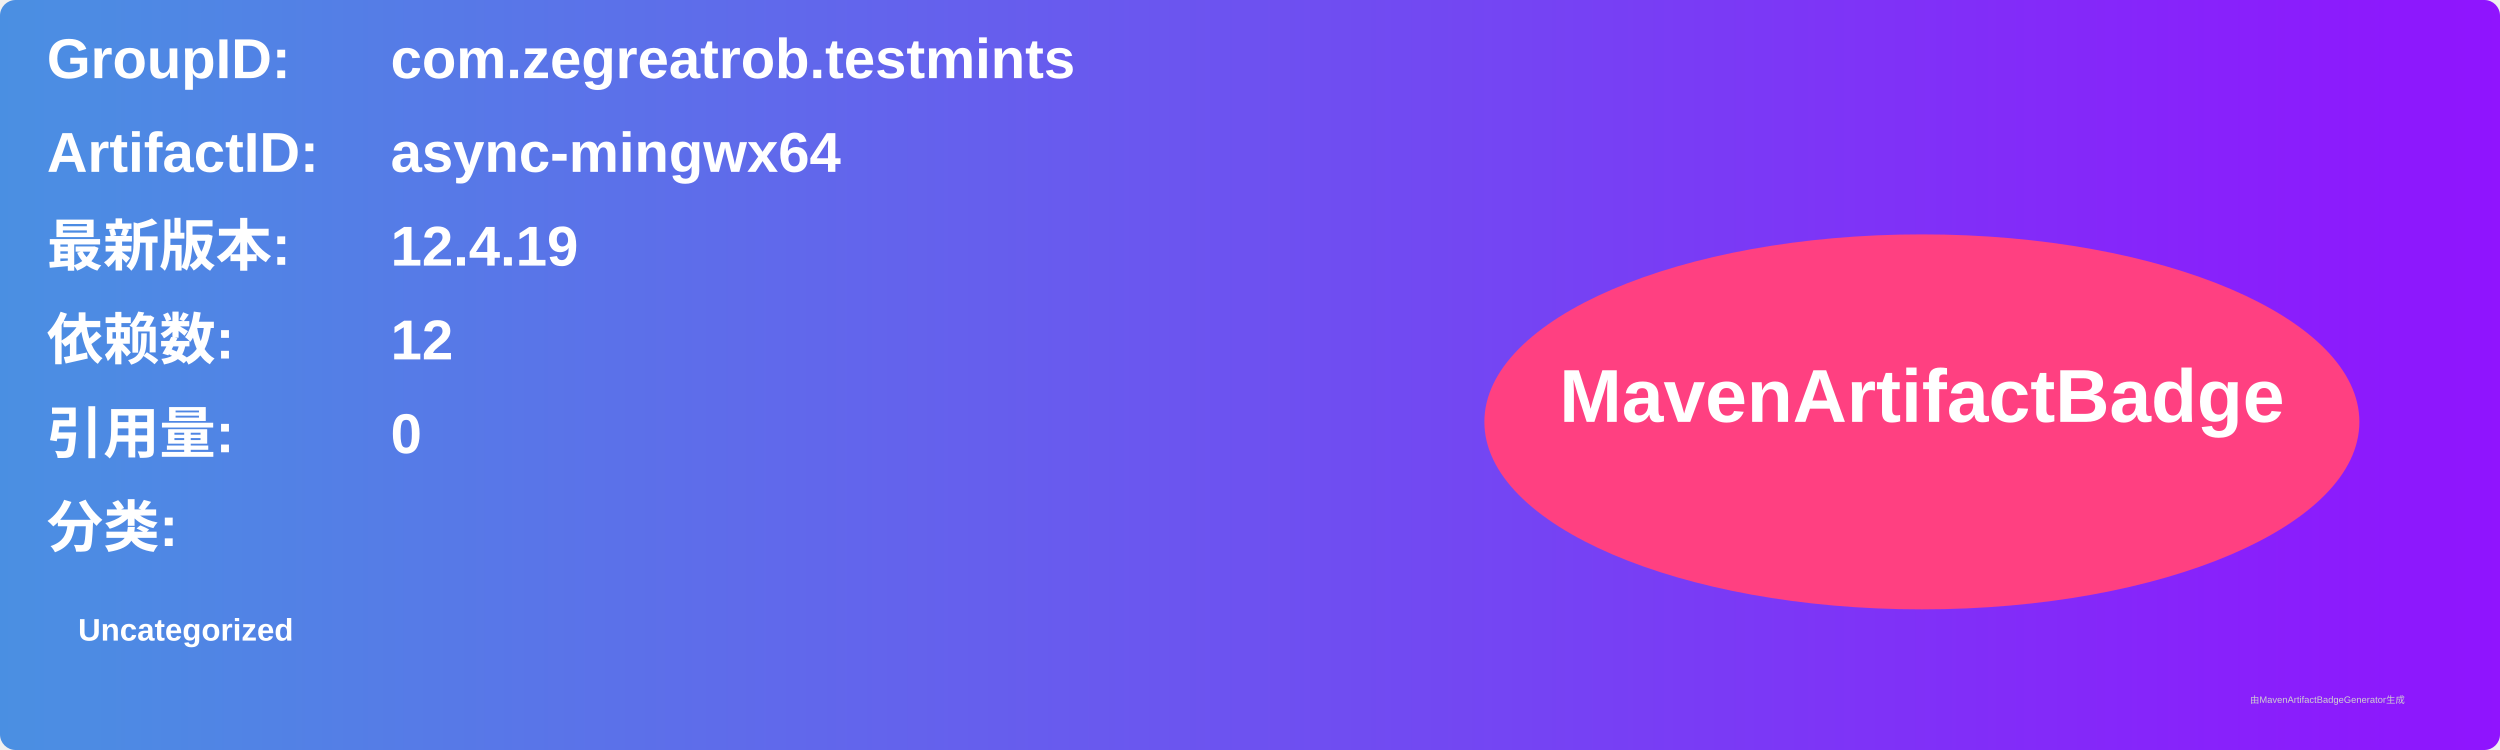
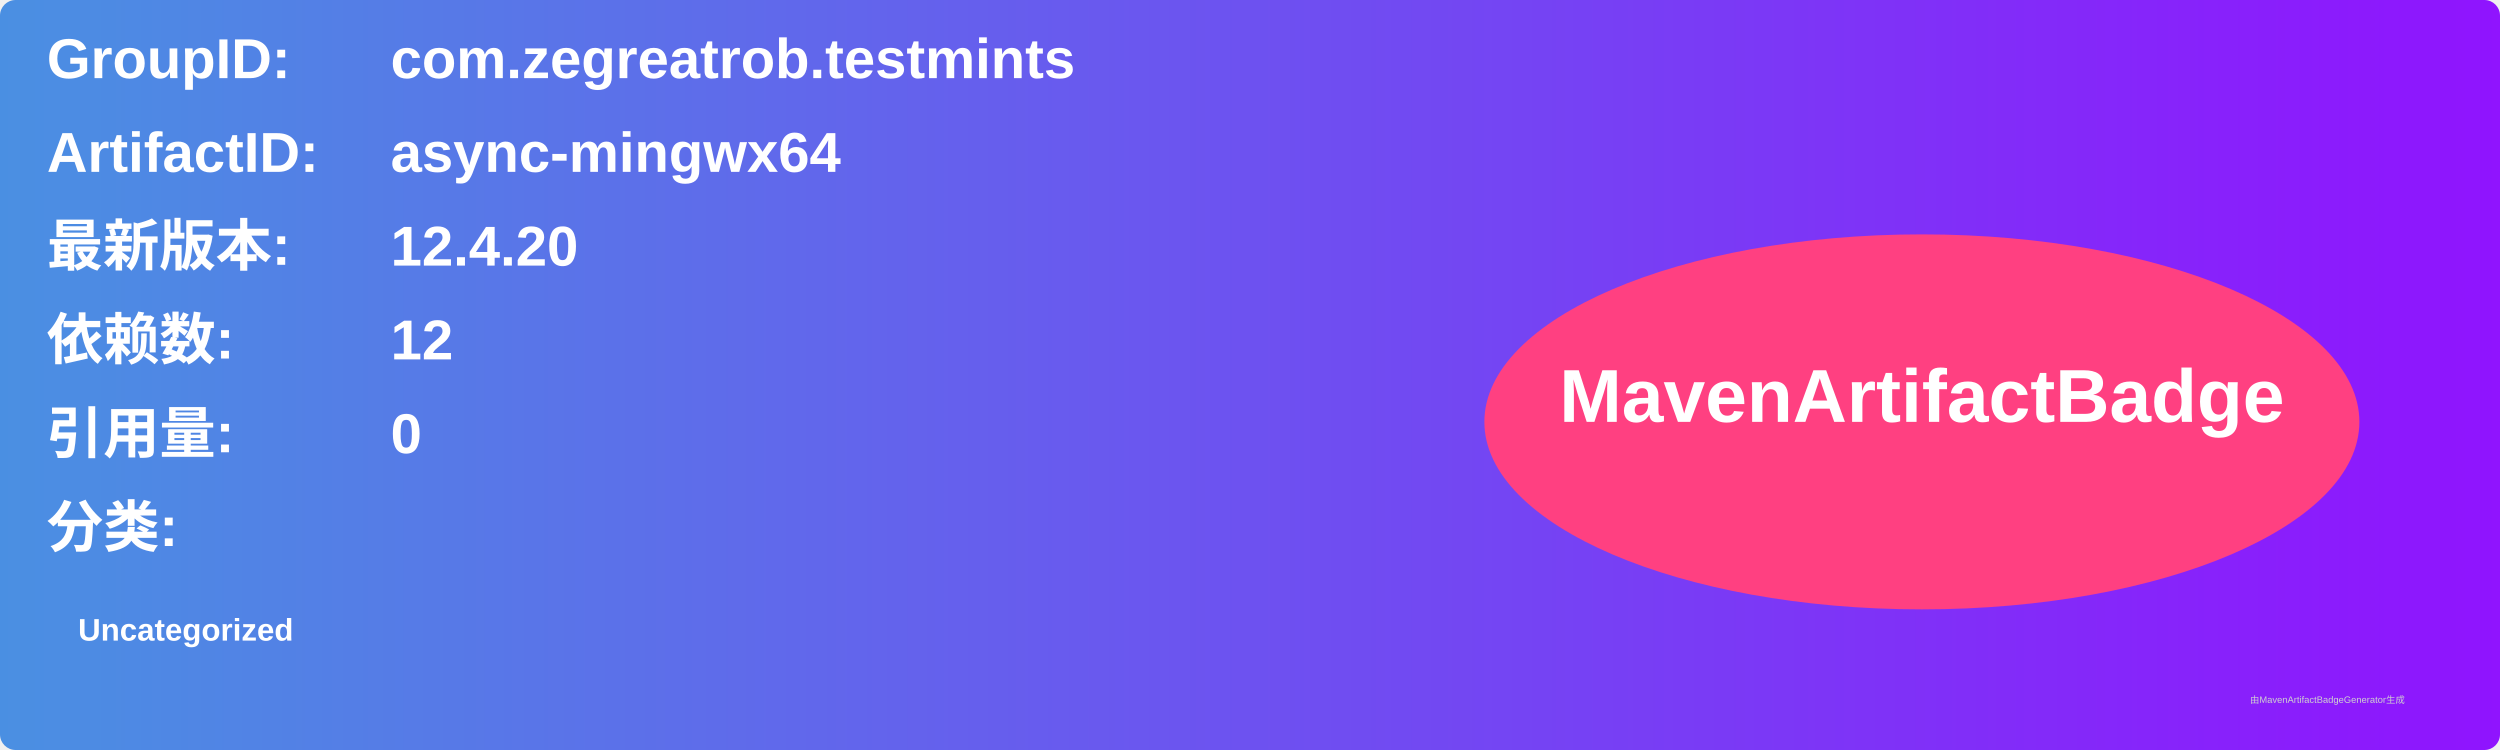
<svg xmlns="http://www.w3.org/2000/svg" width="800" height="240" viewBox="0 0 800 240">
  <linearGradient id="grad" x1="0%" y1="0%" x2="100%" y2="0%">
    <stop offset="0%" stop-color="#4a90e2" />
    <stop offset="100%" stop-color="#9013fe" />
  </linearGradient>
  <rect width="100%" height="100%" rx="5" ry="5" fill="url(#grad)" />
  <g transform="translate(15, 15)">
    <text x="0" y="10" font-family="Arial" font-size="18" fill="white" font-weight="bold" width="260">GroupID:</text>
    <text x="110" y="10" font-family="Arial" font-size="18" fill="white" font-weight="bold" width="460">com.zegreatrob.testmints</text>
    <text x="0" y="40" font-family="Arial" font-size="18" fill="white" font-weight="bold" width="260">ArtifactID:</text>
    <text x="110" y="40" font-family="Arial" font-size="18" fill="white" font-weight="bold" width="460">async-mingwx64</text>
    <text x="0" y="70" font-family="Arial" font-size="18" fill="white" font-weight="bold">最新版本:</text>
    <text x="110" y="70" font-family="Arial" font-size="18" fill="white" font-weight="bold">
-       <tspan font-weight="bold">12.4.19</tspan>
+       <tspan font-weight="bold">12.4.20</tspan>
    </text>
    <text x="0" y="100" font-family="Arial" font-size="18" fill="white" font-weight="bold">依赖数: </text>
    <text x="110" y="100" font-family="Arial" font-size="18" fill="white">
      <tspan font-weight="bold">12</tspan>
    </text>
    <text x="0" y="130" font-family="Arial" font-size="18" fill="white" font-weight="bold">引用量: </text>
    <text x="110" y="130" font-family="Arial" font-size="18" fill="white">
      <tspan font-weight="bold">0</tspan>
    </text>
    <text x="0" y="160" font-family="Arial" font-size="18" fill="white" font-weight="bold">分类:</text>
    <text x="10" y="190" font-family="Arial" font-size="10" fill="white">
      <tspan font-weight="bold">Uncategorized</tspan>
    </text>
    <ellipse cx="600" cy="120" rx="140" ry="60" fill="#ff4081" />
    <text x="600" y="120" text-anchor="middle" font-family="Arial" font-size="24" fill="white" font-weight="bold">MavenArtifactBadge</text>
  </g>
  <text x="720" y="225" font-family="Arial" font-size="3" fill="#d0d0d0">由MavenArtifactBadgeGenerator生成</text>
</svg>
